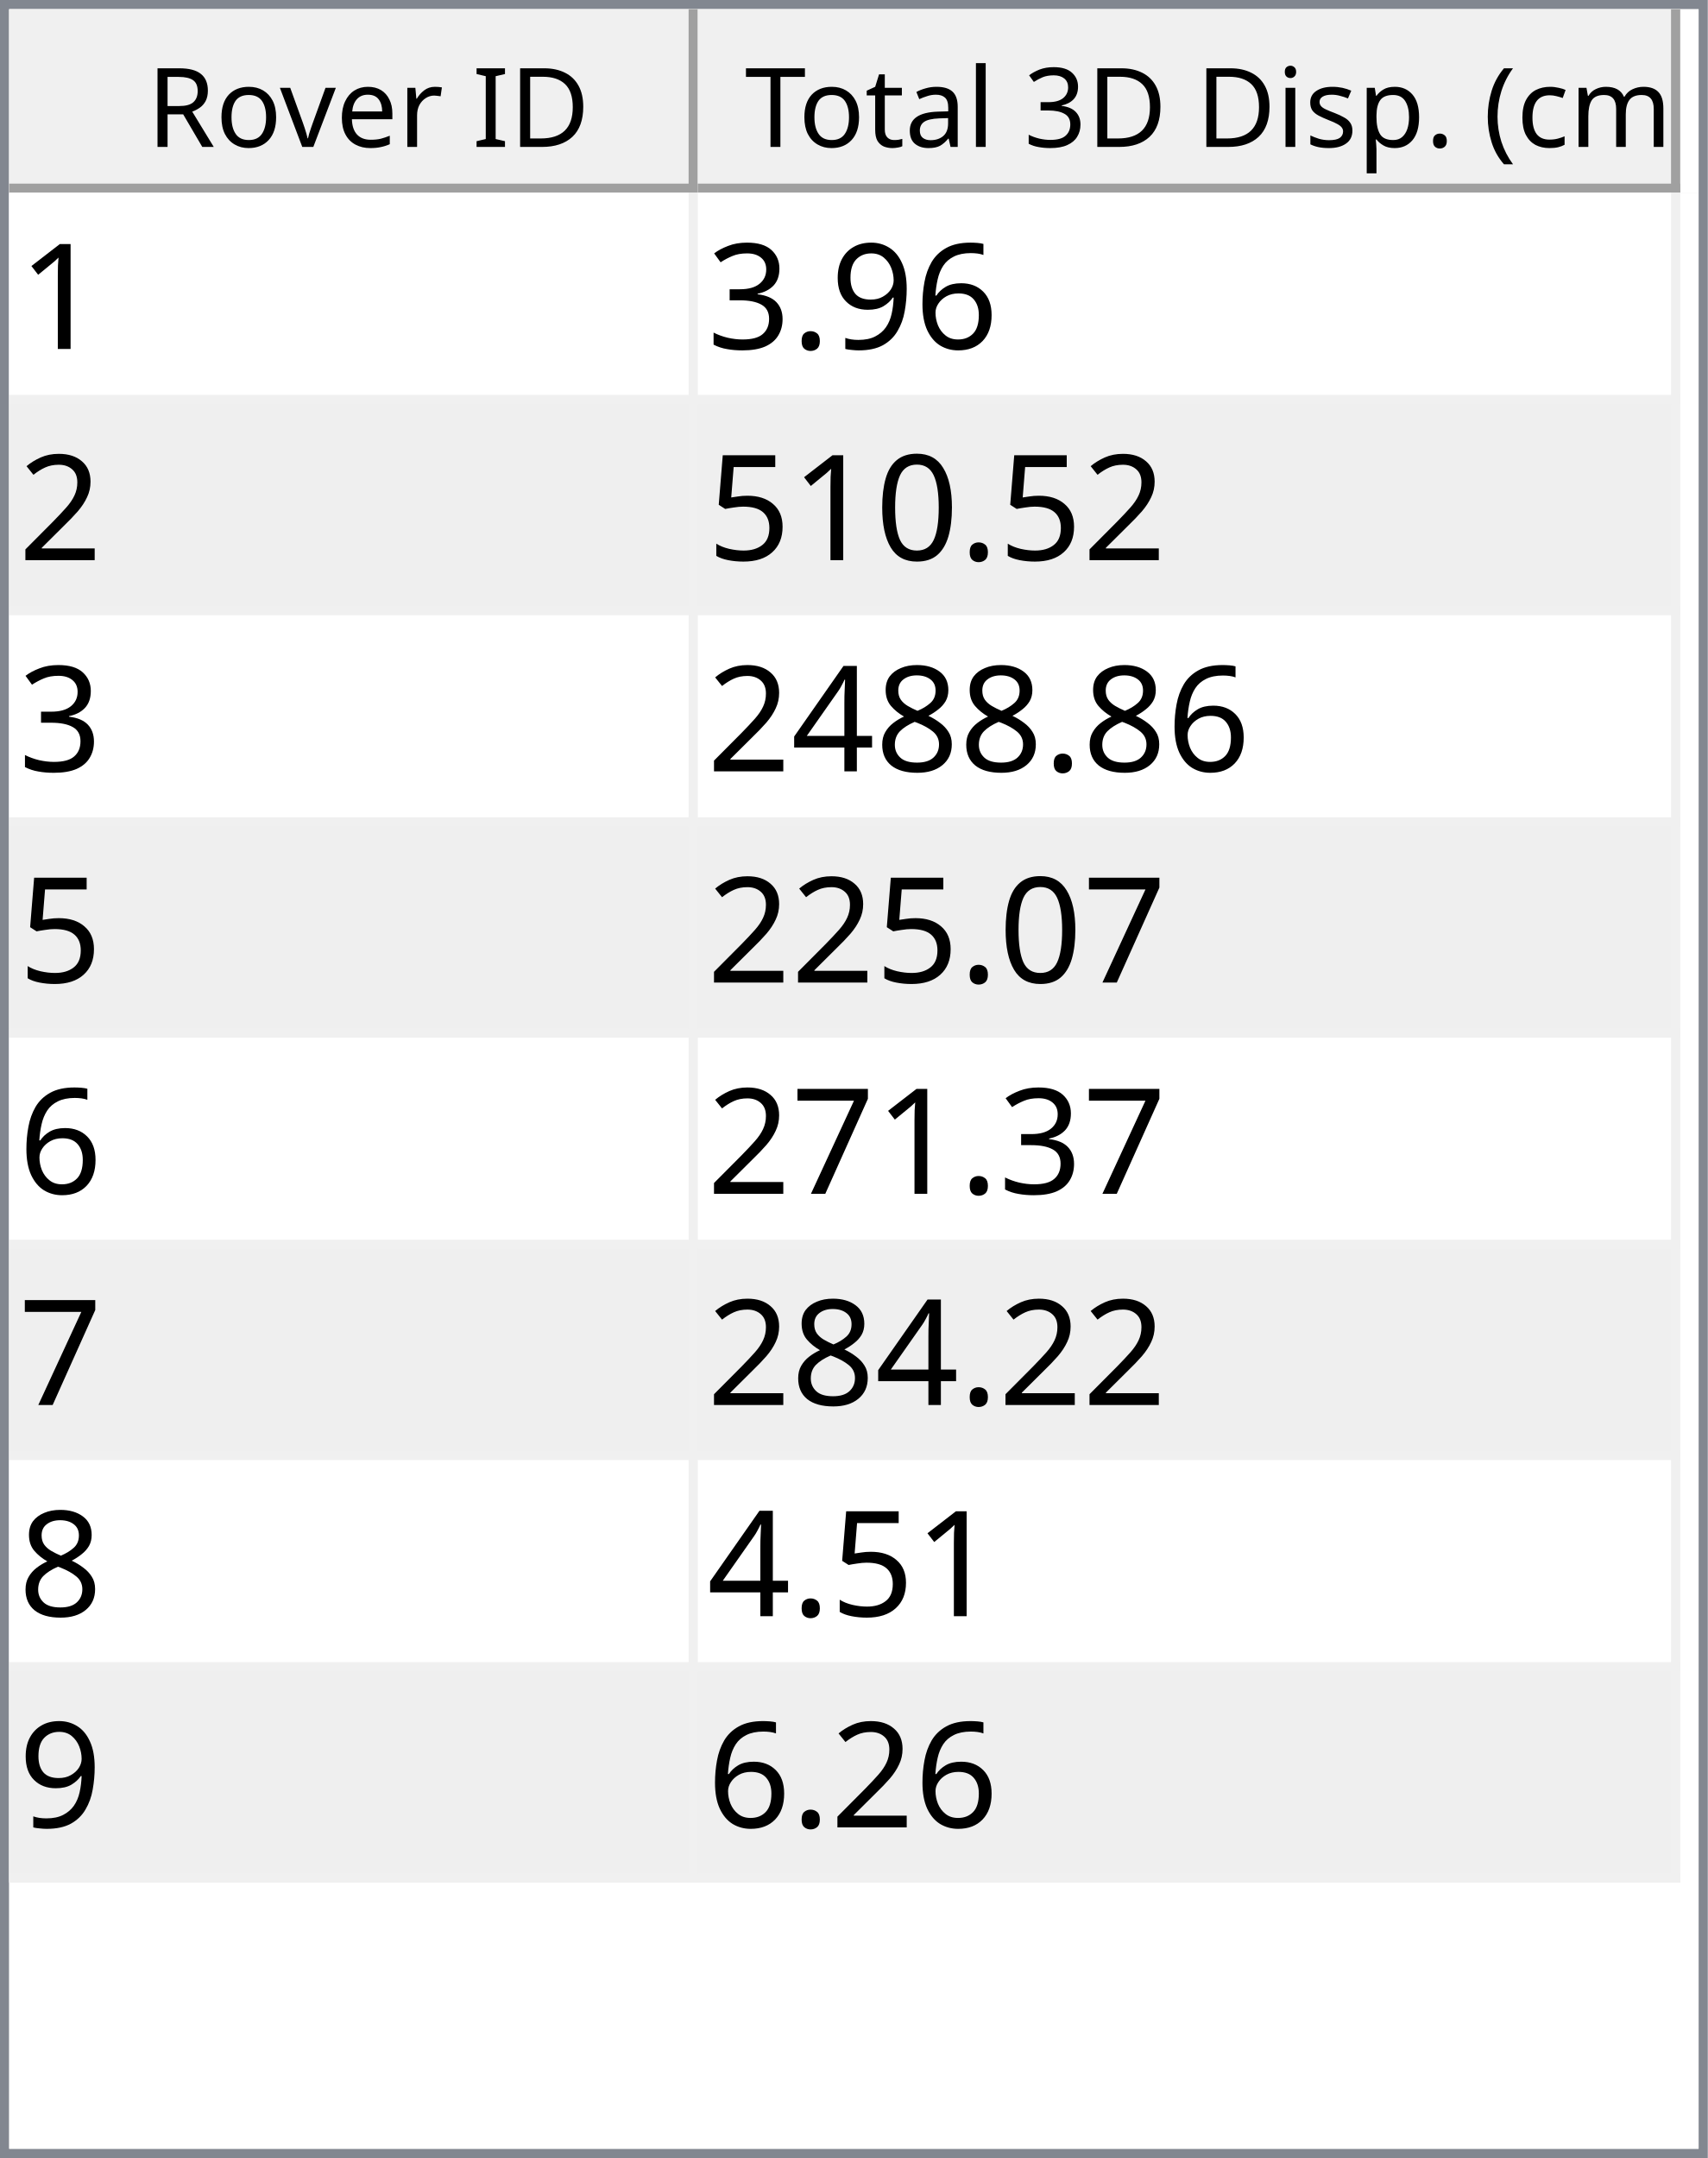
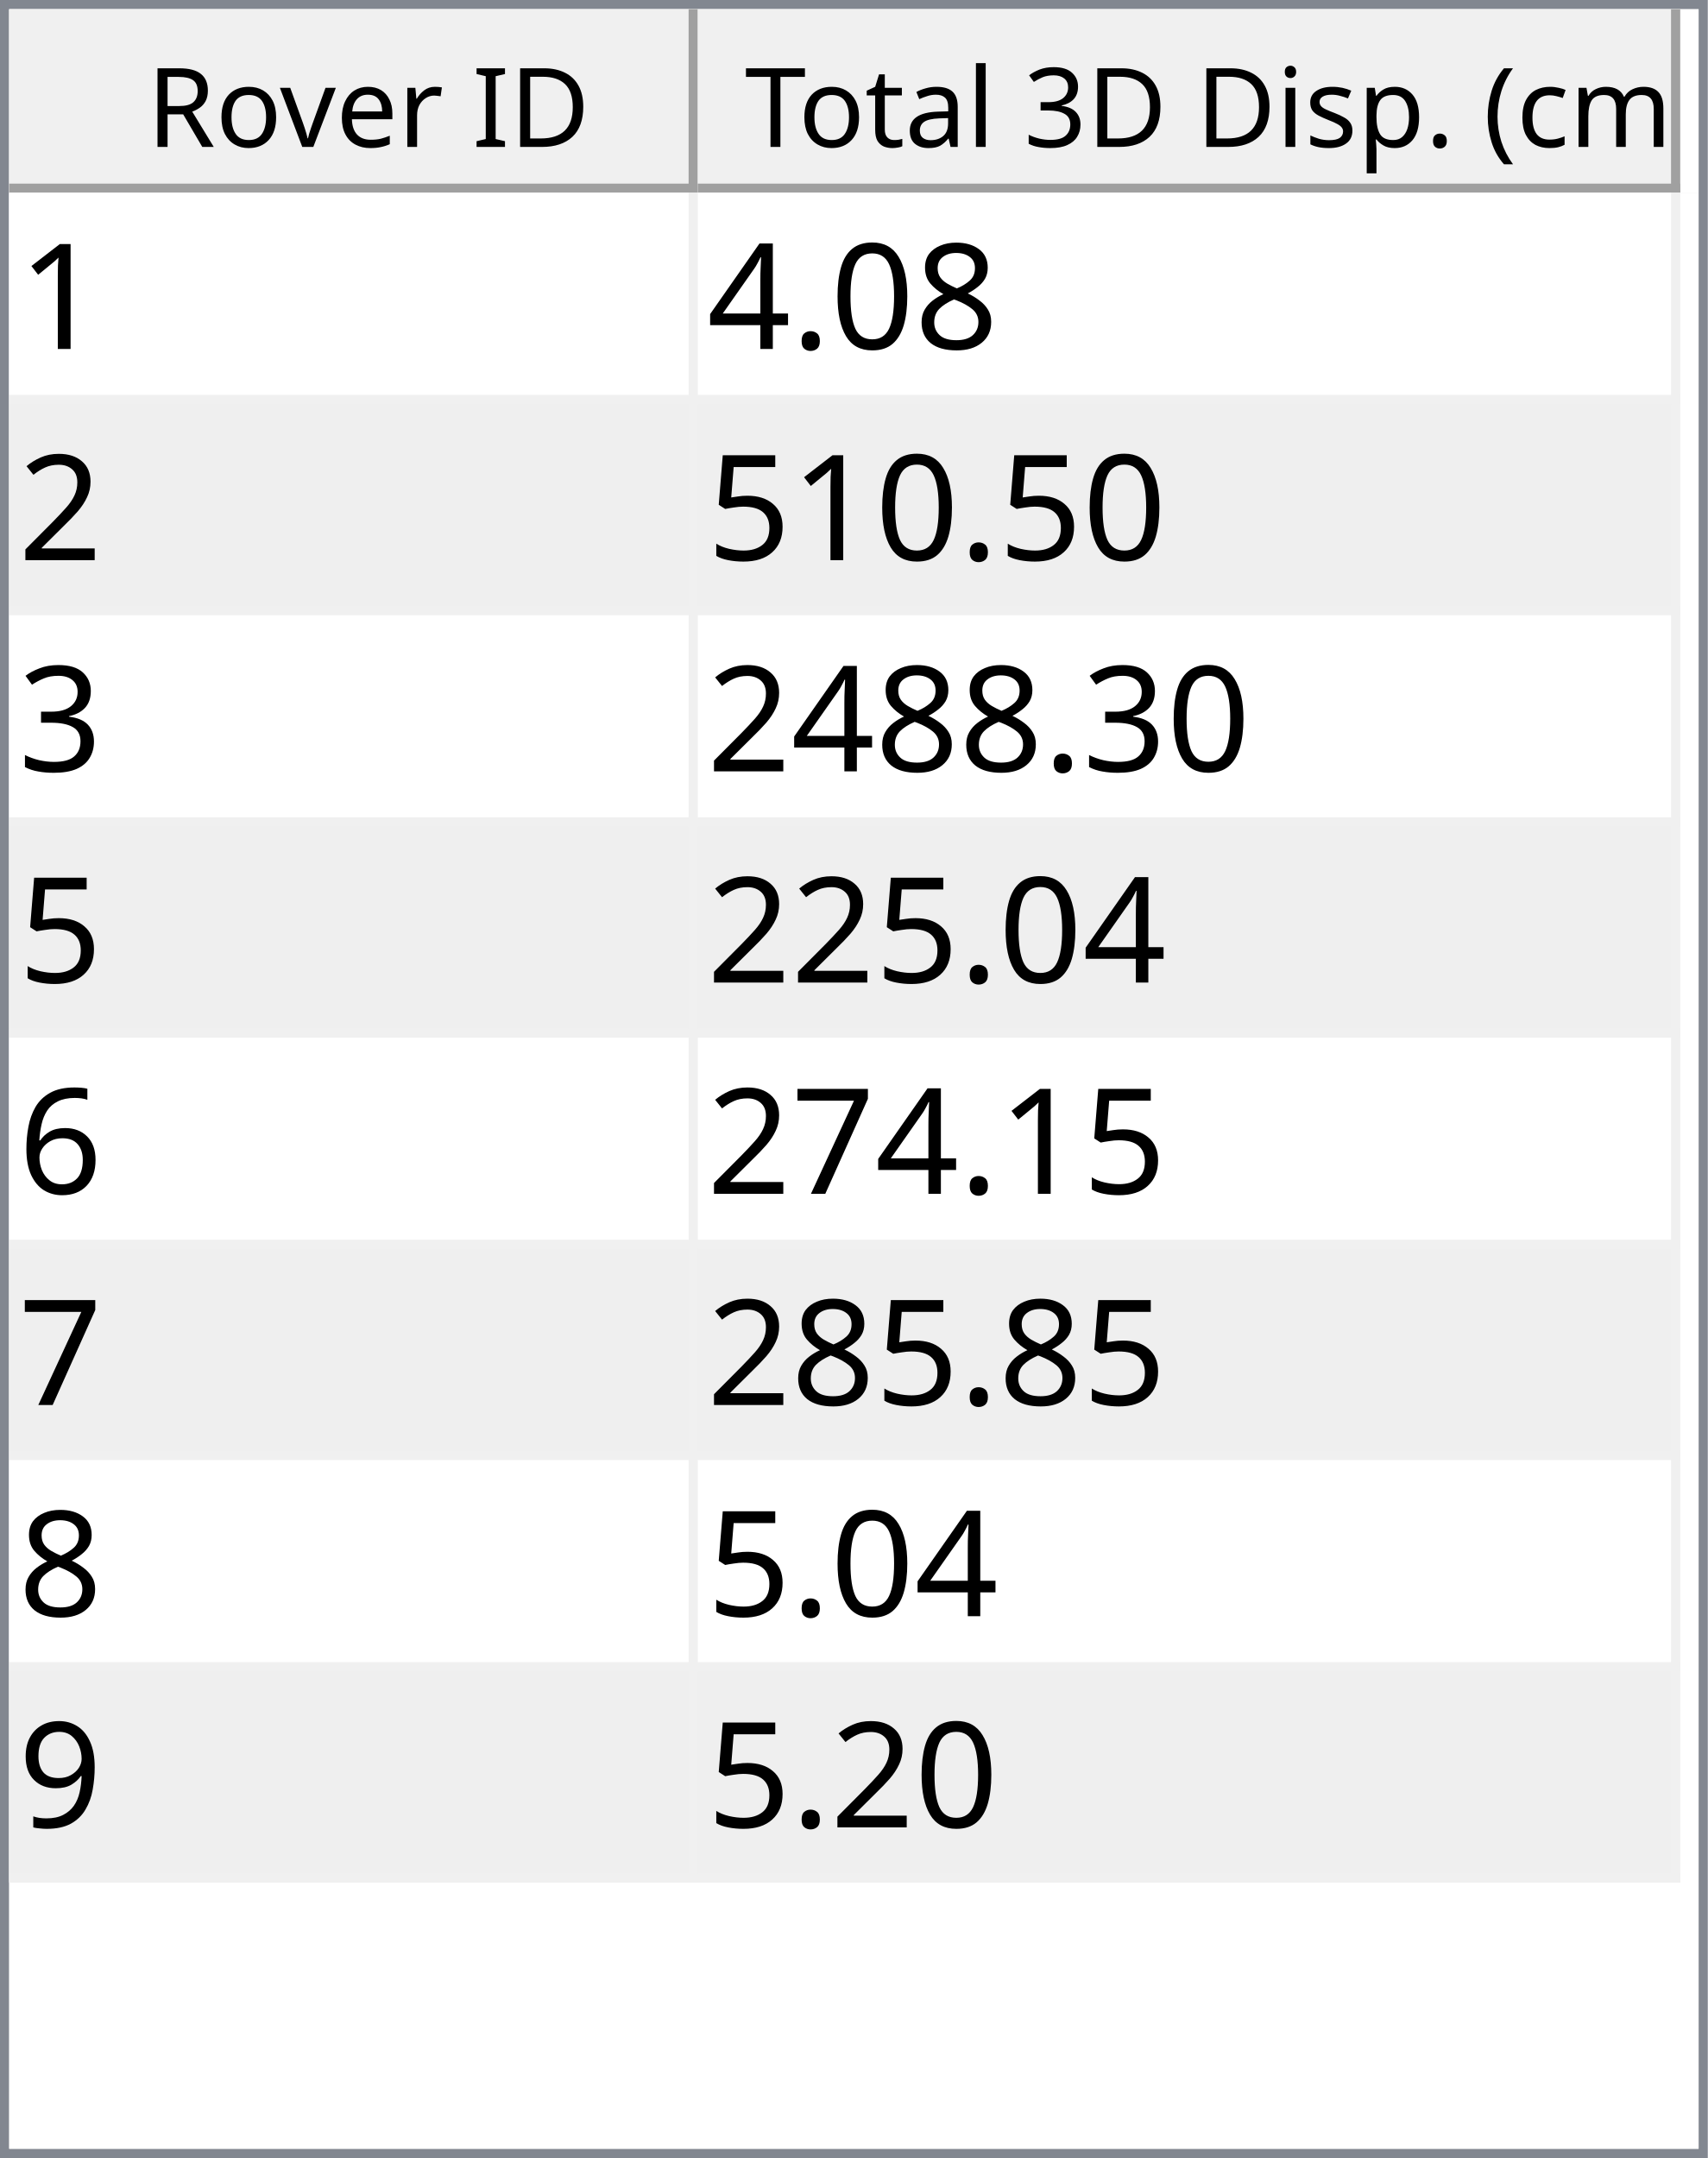
<svg xmlns="http://www.w3.org/2000/svg" style="fill-opacity:1; color-rendering:auto; color-interpolation:auto; text-rendering:auto; stroke:black; stroke-linecap:square; stroke-miterlimit:10; shape-rendering:auto; stroke-opacity:1; fill:black; stroke-dasharray:none; font-weight:normal; stroke-width:1; font-family:'Dialog'; font-style:normal; stroke-linejoin:miter; font-size:12px; stroke-dashoffset:0; image-rendering:auto;" width="186" height="235">
  <defs id="genericDefs" />
  <g>
    <defs id="defs1">
      <clipPath clipPathUnits="userSpaceOnUse" id="clipPath1">
        <path d="M0 0 L186 0 L186 235 L0 235 L0 0 Z" />
      </clipPath>
      <clipPath clipPathUnits="userSpaceOnUse" id="clipPath2">
        <path d="M0 0 L0 235 L186 235 L186 0 Z" />
      </clipPath>
      <clipPath clipPathUnits="userSpaceOnUse" id="clipPath3">
        <path d="M0 0 L0 20 L184 20 L184 0 Z" />
      </clipPath>
      <clipPath clipPathUnits="userSpaceOnUse" id="clipPath4">
        <path d="M0 0 L0 20 L75 20 L75 0 Z" />
      </clipPath>
      <clipPath clipPathUnits="userSpaceOnUse" id="clipPath5">
        <path d="M1 1 L1 19 L74 19 L74 1 Z" />
      </clipPath>
      <clipPath clipPathUnits="userSpaceOnUse" id="clipPath6">
        <path d="M0 0 L0 18 L73 18 L73 0 Z" />
      </clipPath>
      <clipPath clipPathUnits="userSpaceOnUse" id="clipPath7">
        <path d="M-0.5 -0.5 L-0.5 19.5 L74.5 19.5 L74.5 -0.5 Z" />
      </clipPath>
      <clipPath clipPathUnits="userSpaceOnUse" id="clipPath8">
        <path d="M0 0 L0 20 L107 20 L107 0 Z" />
      </clipPath>
      <clipPath clipPathUnits="userSpaceOnUse" id="clipPath9">
        <path d="M1 1 L1 19 L106 19 L106 1 Z" />
      </clipPath>
      <clipPath clipPathUnits="userSpaceOnUse" id="clipPath10">
        <path d="M0 0 L0 18 L105 18 L105 0 Z" />
      </clipPath>
      <clipPath clipPathUnits="userSpaceOnUse" id="clipPath11">
        <path d="M-0.5 -0.5 L-0.5 19.5 L106.5 19.5 L106.5 -0.5 Z" />
      </clipPath>
      <clipPath clipPathUnits="userSpaceOnUse" id="clipPath12">
        <path d="M0 0 L0 213 L184 213 L184 0 Z" />
      </clipPath>
      <clipPath clipPathUnits="userSpaceOnUse" id="clipPath13">
        <path d="M0 0 L0 184 L182 184 L182 0 Z" />
      </clipPath>
      <clipPath clipPathUnits="userSpaceOnUse" id="clipPath14">
        <path d="M-0.5 -0.5 L-0.5 183.5 L181.5 183.5 L181.5 -0.5 Z" />
      </clipPath>
      <clipPath clipPathUnits="userSpaceOnUse" id="clipPath15">
        <path d="M0 0 L0 22 L74 22 L74 0 Z" />
      </clipPath>
      <clipPath clipPathUnits="userSpaceOnUse" id="clipPath16">
        <path d="M0 0 L0 22 L106 22 L106 0 Z" />
      </clipPath>
      <font horiz-adv-x="64.551" id="font1">
        <font-face ascent="107.91" descent="25.098" units-per-em="100" style="font-style:normal; font-family:Segoe UI; font-weight:normal;" />
        <missing-glyph horiz-adv-x="64.551" d="M8.109 0 L8.109 68.266 L56.453 68.266 L56.453 0 L8.109 0 ZM15.328 7.234 L49.219 7.234 L49.219 61.031 L15.328 61.031 L15.328 7.234 Z" />
        <glyph unicode="D" horiz-adv-x="70.117" d="M9.188 0 L9.188 70.016 L28.516 70.016 Q65.531 70.016 65.531 35.891 Q65.531 19.672 55.25 9.836 Q44.969 0 27.734 0 L9.188 0 ZM17.391 62.594 L17.391 7.422 L27.828 7.422 Q41.609 7.422 49.273 14.797 Q56.938 22.172 56.938 35.688 Q56.938 62.594 28.328 62.594 L17.391 62.594 Z" />
        <glyph unicode="I" horiz-adv-x="26.611" d="M17.391 0 L9.188 0 L9.188 70.016 L17.391 70.016 L17.391 0 Z" />
        <glyph unicode=" " horiz-adv-x="27.393" d="" />
        <glyph unicode="r" horiz-adv-x="34.766" d="M34.188 41.891 Q32.078 43.5 28.125 43.5 Q23 43.5 19.555 38.672 Q16.109 33.844 16.109 25.484 L16.109 0 L8.109 0 L8.109 50 L16.109 50 L16.109 39.703 L16.312 39.703 Q18.016 44.969 21.531 47.922 Q25.047 50.875 29.391 50.875 Q32.516 50.875 34.188 50.203 L34.188 41.891 Z" />
        <glyph unicode="e" horiz-adv-x="52.295" d="M48.297 23 L12.984 23 Q13.188 14.656 17.484 10.109 Q21.781 5.562 29.297 5.562 Q37.75 5.562 44.828 11.141 L44.828 3.609 Q38.234 -1.172 27.391 -1.172 Q16.797 -1.172 10.742 5.641 Q4.688 12.453 4.688 24.812 Q4.688 36.469 11.305 43.82 Q17.922 51.172 27.734 51.172 Q37.547 51.172 42.922 44.828 Q48.297 38.484 48.297 27.203 L48.297 23 ZM40.094 29.781 Q40.047 36.719 36.75 40.578 Q33.453 44.438 27.594 44.438 Q21.922 44.438 17.969 40.383 Q14.016 36.328 13.094 29.781 L40.094 29.781 Z" />
        <glyph unicode="v" horiz-adv-x="47.9" d="M47.406 50 L27.484 0 L19.625 0 L0.688 50 L9.469 50 L22.172 13.672 Q23.578 9.672 23.922 6.688 L24.125 6.688 Q24.609 10.453 25.688 13.484 L38.969 50 L47.406 50 Z" />
        <glyph unicode="o" horiz-adv-x="58.594" d="M29 -1.172 Q17.922 -1.172 11.305 5.836 Q4.688 12.844 4.688 24.422 Q4.688 37.016 11.57 44.094 Q18.453 51.172 30.172 51.172 Q41.359 51.172 47.633 44.289 Q53.906 37.406 53.906 25.203 Q53.906 13.234 47.141 6.031 Q40.375 -1.172 29 -1.172 ZM29.594 44.438 Q21.875 44.438 17.383 39.188 Q12.891 33.938 12.891 24.703 Q12.891 15.828 17.43 10.695 Q21.969 5.562 29.594 5.562 Q37.359 5.562 41.531 10.594 Q45.703 15.625 45.703 24.906 Q45.703 34.281 41.531 39.359 Q37.359 44.438 29.594 44.438 Z" />
        <glyph unicode="R" horiz-adv-x="59.814" d="M59.375 0 L49.609 0 L37.891 19.625 Q36.281 22.359 34.766 24.289 Q33.25 26.219 31.664 27.438 Q30.078 28.656 28.25 29.219 Q26.422 29.781 24.125 29.781 L17.391 29.781 L17.391 0 L9.188 0 L9.188 70.016 L30.078 70.016 Q34.672 70.016 38.555 68.867 Q42.438 67.719 45.289 65.375 Q48.141 63.031 49.758 59.547 Q51.375 56.062 51.375 51.375 Q51.375 47.703 50.273 44.656 Q49.172 41.609 47.148 39.211 Q45.125 36.812 42.266 35.133 Q39.406 33.453 35.844 32.516 L35.844 32.328 Q37.594 31.547 38.891 30.547 Q40.188 29.547 41.359 28.18 Q42.531 26.812 43.68 25.078 Q44.828 23.344 46.234 21.047 L59.375 0 ZM17.391 62.594 L17.391 37.203 L28.516 37.203 Q31.594 37.203 34.203 38.133 Q36.812 39.062 38.719 40.797 Q40.625 42.531 41.703 45.047 Q42.781 47.562 42.781 50.688 Q42.781 56.297 39.141 59.445 Q35.5 62.594 28.609 62.594 L17.391 62.594 Z" />
        <glyph unicode=")" horiz-adv-x="30.176" d="M8.297 -15.922 L1.172 -15.922 Q16.406 2.344 16.406 26.812 Q16.406 51.469 1.078 70.016 L8.297 70.016 Q23.531 52.156 23.531 26.703 Q23.531 1.375 8.297 -15.922 Z" />
        <glyph unicode="m" horiz-adv-x="86.133" d="M79.109 0 L71.094 0 L71.094 28.719 Q71.094 37.016 68.531 40.727 Q65.969 44.438 59.906 44.438 Q54.781 44.438 51.195 39.75 Q47.609 35.062 47.609 28.516 L47.609 0 L39.594 0 L39.594 29.688 Q39.594 44.438 28.219 44.438 Q22.953 44.438 19.531 40.016 Q16.109 35.594 16.109 28.516 L16.109 0 L8.109 0 L8.109 50 L16.109 50 L16.109 42.094 L16.312 42.094 Q21.625 51.172 31.844 51.172 Q36.969 51.172 40.773 48.312 Q44.578 45.453 46 40.828 Q51.562 51.172 62.594 51.172 Q79.109 51.172 79.109 30.812 L79.109 0 Z" />
        <glyph unicode="c" horiz-adv-x="46.191" d="M42.188 2.297 Q36.422 -1.172 28.516 -1.172 Q17.828 -1.172 11.258 5.789 Q4.688 12.75 4.688 23.828 Q4.688 36.188 11.766 43.68 Q18.844 51.172 30.672 51.172 Q37.25 51.172 42.281 48.734 L42.281 40.531 Q36.719 44.438 30.375 44.438 Q22.703 44.438 17.797 38.945 Q12.891 33.453 12.891 24.516 Q12.891 15.719 17.508 10.641 Q22.125 5.562 29.891 5.562 Q36.422 5.562 42.188 9.906 L42.188 2.297 Z" />
        <glyph unicode="(" horiz-adv-x="30.176" d="M29.109 -15.922 L21.969 -15.922 Q6.844 1.375 6.844 26.703 Q6.844 52.156 21.969 70.016 L29.203 70.016 Q13.875 51.469 13.875 26.812 Q13.875 2.344 29.109 -15.922 Z" />
        <glyph unicode="." horiz-adv-x="21.68" d="M10.891 -1.078 Q8.641 -1.078 7.055 0.539 Q5.469 2.156 5.469 4.391 Q5.469 6.641 7.055 8.273 Q8.641 9.906 10.891 9.906 Q13.188 9.906 14.797 8.273 Q16.406 6.641 16.406 4.391 Q16.406 2.156 14.797 0.539 Q13.188 -1.078 10.891 -1.078 Z" />
        <glyph unicode="p" horiz-adv-x="58.789" d="M16.312 7.234 L16.109 7.234 L16.109 -23 L8.109 -23 L8.109 50 L16.109 50 L16.109 41.219 L16.312 41.219 Q22.219 51.172 33.594 51.172 Q43.266 51.172 48.688 44.461 Q54.109 37.75 54.109 26.469 Q54.109 13.922 48 6.375 Q41.891 -1.172 31.297 -1.172 Q21.578 -1.172 16.312 7.234 ZM16.109 27.391 L16.109 20.406 Q16.109 14.203 20.141 9.883 Q24.172 5.562 30.375 5.562 Q37.641 5.562 41.773 11.133 Q45.906 16.703 45.906 26.609 Q45.906 34.969 42.047 39.703 Q38.188 44.438 31.594 44.438 Q24.609 44.438 20.359 39.578 Q16.109 34.719 16.109 27.391 Z" />
        <glyph unicode="s" horiz-adv-x="42.432" d="M5.078 1.812 L5.078 10.406 Q11.625 5.562 19.484 5.562 Q30.031 5.562 30.031 12.594 Q30.031 14.594 29.125 15.992 Q28.219 17.391 26.68 18.461 Q25.141 19.531 23.07 20.383 Q21 21.234 18.609 22.172 Q15.281 23.484 12.766 24.828 Q10.25 26.172 8.57 27.859 Q6.891 29.547 6.031 31.695 Q5.172 33.844 5.172 36.719 Q5.172 40.234 6.789 42.945 Q8.406 45.656 11.086 47.484 Q13.766 49.312 17.211 50.242 Q20.656 51.172 24.312 51.172 Q30.812 51.172 35.938 48.922 L35.938 40.828 Q30.422 44.438 23.25 44.438 Q21 44.438 19.195 43.922 Q17.391 43.406 16.094 42.477 Q14.797 41.547 14.086 40.258 Q13.375 38.969 13.375 37.406 Q13.375 35.453 14.086 34.133 Q14.797 32.812 16.164 31.789 Q17.531 30.766 19.484 29.938 Q21.438 29.109 23.922 28.125 Q27.25 26.859 29.883 25.516 Q32.516 24.172 34.375 22.484 Q36.234 20.797 37.234 18.602 Q38.234 16.406 38.234 13.375 Q38.234 9.672 36.602 6.938 Q34.969 4.203 32.234 2.398 Q29.5 0.594 25.93 -0.289 Q22.359 -1.172 18.453 -1.172 Q10.75 -1.172 5.078 1.812 Z" />
        <glyph unicode="i" horiz-adv-x="24.219" d="M12.203 62.703 Q10.062 62.703 8.547 64.164 Q7.031 65.625 7.031 67.875 Q7.031 70.125 8.547 71.609 Q10.062 73.094 12.203 73.094 Q14.406 73.094 15.945 71.609 Q17.484 70.125 17.484 67.875 Q17.484 65.719 15.945 64.211 Q14.406 62.703 12.203 62.703 ZM16.109 0 L8.109 0 L8.109 50 L16.109 50 L16.109 0 Z" />
        <glyph unicode="3" horiz-adv-x="53.906" d="M46.531 19.828 Q46.531 15.094 44.75 11.211 Q42.969 7.328 39.719 4.57 Q36.469 1.812 31.93 0.297 Q27.391 -1.219 21.922 -1.219 Q11.922 -1.219 6 2.594 L6 11.188 Q13.094 5.609 22.219 5.609 Q25.875 5.609 28.828 6.539 Q31.781 7.469 33.906 9.227 Q36.031 10.984 37.18 13.477 Q38.328 15.969 38.328 19.094 Q38.328 32.812 18.797 32.812 L12.984 32.812 L12.984 39.594 L18.5 39.594 Q35.797 39.594 35.797 52.484 Q35.797 64.406 22.609 64.406 Q15.188 64.406 8.688 59.422 L8.688 67.188 Q15.375 71.188 24.609 71.188 Q29 71.188 32.57 69.969 Q36.141 68.75 38.68 66.555 Q41.219 64.359 42.609 61.281 Q44 58.203 44 54.5 Q44 40.672 30.031 36.719 L30.031 36.531 Q33.594 36.141 36.625 34.797 Q39.656 33.453 41.852 31.305 Q44.047 29.156 45.289 26.25 Q46.531 23.344 46.531 19.828 Z" />
        <glyph unicode="l" horiz-adv-x="24.219" d="M16.109 0 L8.109 0 L8.109 74.031 L16.109 74.031 L16.109 0 Z" />
        <glyph unicode="a" horiz-adv-x="50.879" d="M43.891 0 L35.891 0 L35.891 7.812 L35.688 7.812 Q30.469 -1.172 20.312 -1.172 Q12.844 -1.172 8.617 2.781 Q4.391 6.734 4.391 13.281 Q4.391 27.297 20.906 29.594 L35.891 31.688 Q35.891 44.438 25.594 44.438 Q16.547 44.438 9.281 38.281 L9.281 46.484 Q16.656 51.172 26.266 51.172 Q43.891 51.172 43.891 32.516 L43.891 0 ZM35.891 25.297 L23.828 23.641 Q18.266 22.859 15.43 20.875 Q12.594 18.891 12.594 13.875 Q12.594 10.203 15.211 7.883 Q17.828 5.562 22.172 5.562 Q28.125 5.562 32.008 9.742 Q35.891 13.922 35.891 20.312 L35.891 25.297 Z" />
        <glyph unicode="t" horiz-adv-x="33.887" d="M31.297 0.484 Q28.469 -1.078 23.828 -1.078 Q10.688 -1.078 10.688 13.578 L10.688 43.172 L2.094 43.172 L2.094 50 L10.688 50 L10.688 62.203 L18.703 64.797 L18.703 50 L31.297 50 L31.297 43.172 L18.703 43.172 L18.703 14.984 Q18.703 9.969 20.414 7.82 Q22.125 5.672 26.078 5.672 Q29.109 5.672 31.297 7.328 L31.297 0.484 Z" />
        <glyph unicode="T" horiz-adv-x="52.393" d="M50.594 62.594 L30.375 62.594 L30.375 0 L22.172 0 L22.172 62.594 L2 62.594 L2 70.016 L50.594 70.016 L50.594 62.594 Z" />
      </font>
      <font horiz-adv-x="75.0" id="font2">
        <font-face ascent="100.537" descent="21.973" units-per-em="100" style="font-style:normal; font-family:sans-serif; font-weight:normal;" />
        <missing-glyph horiz-adv-x="75.0" d="M12.5 0 L12.5 62.5 L62.5 62.5 L62.5 0 L12.5 0 ZM14.062 1.562 L60.938 1.562 L60.938 60.938 L14.062 60.938 L14.062 1.562 Z" />
        <glyph unicode="1" horiz-adv-x="55.615" d="M37.25 0 L28.469 0 L28.469 56 Q25.297 52.984 20.141 49.953 Q14.984 46.922 10.891 45.406 L10.891 53.906 Q18.266 57.375 23.781 62.305 Q29.297 67.234 31.594 71.875 L37.25 71.875 L37.25 0 Z" />
+         <glyph unicode="8" horiz-adv-x="55.615" d="M17.672 38.812 Q12.203 40.828 9.57 44.539 Q6.938 48.25 6.938 53.422 Q6.938 61.234 12.555 66.555 Q18.172 71.875 27.484 71.875 Q36.859 71.875 42.578 66.43 Q48.297 60.984 48.297 53.172 Q48.297 48.188 45.68 44.508 Q43.062 40.828 37.75 38.812 Q44.344 36.672 47.781 31.883 Q51.219 27.094 51.219 20.453 Q51.219 11.281 44.727 5.031 Q38.234 -1.219 27.641 -1.219 Q17.047 -1.219 10.547 5.055 Q4.047 11.328 4.047 20.703 Q4.047 27.688 7.594 32.398 Q11.141 37.109 17.672 38.812 ZM15.922 53.719 Q15.922 48.641 19.195 45.414 Q22.469 42.188 27.688 42.188 Q32.766 42.188 36.016 45.383 Q39.266 48.578 39.266 53.219 Q39.266 58.062 35.914 61.359 Q32.562 64.656 27.594 64.656 Q22.562 64.656 19.242 61.43 Q15.922 58.203 15.922 53.719 ZM13.094 20.656 Q13.094 16.891 14.875 13.375 Q16.656 9.859 20.172 7.93 Q23.688 6 27.734 6 Q34.031 6 38.133 10.055 Q42.234 14.109 42.234 20.359 Q42.234 26.703 38.016 30.859 Q33.797 35.016 27.438 35.016 Q21.234 35.016 17.164 30.914 Q13.094 26.812 13.094 20.656 Z" />
+         <glyph unicode="0" horiz-adv-x="55.615" d="M4.156 35.297 Q4.156 48 6.766 55.742 Q9.375 63.484 14.523 67.68 Q19.672 71.875 27.484 71.875 Q33.25 71.875 37.594 69.555 Q41.938 67.234 44.773 62.867 Q47.609 58.5 49.219 52.227 Q50.828 45.953 50.828 35.297 Q50.828 22.703 48.242 14.969 Q45.656 7.234 40.508 3.008 Q35.359 -1.219 27.484 -1.219 Q17.141 -1.219 11.234 6.203 Q4.156 15.141 4.156 35.297 ZM13.188 35.297 Q13.188 17.672 17.312 11.836 Q21.438 6 27.484 6 Q33.547 6 37.672 11.859 Q41.797 17.719 41.797 35.297 Q41.797 52.984 37.672 58.789 Q33.547 64.594 27.391 64.594 Q21.344 64.594 17.719 59.469 Q13.188 52.938 13.188 35.297 Z" />
+         <glyph unicode="." horiz-adv-x="27.783" d="M9.078 0 L9.078 10.016 L19.094 10.016 L19.094 0 L9.078 0 Z" />
+         <glyph unicode="4" horiz-adv-x="55.615" d="M32.328 0 L32.328 17.141 L1.266 17.141 L1.266 25.203 L33.938 71.578 L41.109 71.578 L41.109 25.203 L50.781 25.203 L50.781 17.141 L41.109 17.141 L41.109 0 L32.328 0 ZM32.328 25.203 L32.328 57.469 L9.906 25.203 L32.328 25.203 Z" />
+         <glyph unicode="2" horiz-adv-x="55.615" d="M50.344 8.453 L50.344 0 L3.031 0 Q2.938 3.172 4.047 6.109 Q5.859 10.938 9.836 15.625 Q13.812 20.312 21.344 26.469 Q33.016 36.031 37.117 41.625 Q41.219 47.219 41.219 52.203 Q41.219 57.422 37.477 61.008 Q33.734 64.594 27.734 64.594 Q21.391 64.594 17.578 60.789 Q13.766 56.984 13.719 50.25 L4.688 51.172 Q5.609 61.281 11.664 66.578 Q17.719 71.875 27.938 71.875 Q38.234 71.875 44.242 66.164 Q50.25 60.453 50.25 52 Q50.25 47.703 48.492 43.555 Q46.734 39.406 42.656 34.812 Q38.578 30.219 29.109 22.219 Q21.188 15.578 18.945 13.211 Q16.703 10.844 15.234 8.453 L50.344 8.453 Z" />
+         <glyph unicode="5" horiz-adv-x="55.615" d="M4.156 18.75 L13.375 19.531 Q14.406 12.797 18.141 9.398 Q21.875 6 27.156 6 Q33.5 6 37.891 10.789 Q42.281 15.578 42.281 23.484 Q42.281 31 38.062 35.352 Q33.844 39.703 27 39.703 Q22.75 39.703 19.336 37.773 Q15.922 35.844 13.969 32.766 L5.719 33.844 L12.641 70.609 L48.25 70.609 L48.25 62.203 L19.672 62.203 L15.828 42.969 Q22.266 47.469 29.344 47.469 Q38.719 47.469 45.164 40.969 Q51.609 34.469 51.609 24.266 Q51.609 14.547 45.953 7.469 Q39.062 -1.219 27.156 -1.219 Q17.391 -1.219 11.211 4.25 Q5.031 9.719 4.156 18.75 Z" />
+         <glyph unicode="3" horiz-adv-x="55.615" d="M4.203 18.891 L12.984 20.062 Q14.5 12.594 18.141 9.297 Q21.781 6 27 6 Q33.203 6 37.477 10.297 Q41.75 14.594 41.75 20.953 Q41.75 27 37.797 30.93 Q33.844 34.859 27.734 34.859 Q25.25 34.859 21.531 33.891 L22.516 41.609 Q23.391 41.5 23.922 41.5 Q29.547 41.5 34.039 44.43 Q38.531 47.359 38.531 53.469 Q38.531 58.297 35.258 61.477 Q31.984 64.656 26.812 64.656 Q21.688 64.656 18.266 61.43 Q14.844 58.203 13.875 51.766 L5.078 53.328 Q6.688 62.156 12.398 67.016 Q18.109 71.875 26.609 71.875 Q32.469 71.875 37.398 69.359 Q42.328 66.844 44.945 62.5 Q47.562 58.156 47.562 53.266 Q47.562 48.641 45.07 44.828 Q42.578 41.016 37.703 38.766 Q44.047 37.312 47.562 32.695 Q51.078 28.078 51.078 21.141 Q51.078 11.766 44.242 5.25 Q37.406 -1.266 26.953 -1.266 Q17.531 -1.266 11.305 4.352 Q5.078 9.969 4.203 18.891 Z" />
        <glyph unicode="6" horiz-adv-x="55.615" d="M49.75 54.047 L41.016 53.375 Q39.844 58.547 37.703 60.891 Q34.125 64.656 28.906 64.656 Q24.703 64.656 21.531 62.312 Q17.391 59.281 14.992 53.469 Q12.594 47.656 12.5 36.922 Q15.672 41.75 20.266 44.094 Q24.859 46.438 29.891 46.438 Q38.672 46.438 44.852 39.969 Q51.031 33.5 51.031 23.25 Q51.031 16.5 48.125 10.719 Q45.219 4.938 40.141 1.859 Q35.062 -1.219 28.609 -1.219 Q17.625 -1.219 10.695 6.859 Q3.766 14.938 3.766 33.5 Q3.766 54.25 11.422 63.672 Q18.109 71.875 29.438 71.875 Q37.891 71.875 43.289 67.141 Q48.688 62.406 49.75 54.047 ZM13.875 23.188 Q13.875 18.656 15.797 14.508 Q17.719 10.359 21.188 8.18 Q24.656 6 28.469 6 Q34.031 6 38.039 10.492 Q42.047 14.984 42.047 22.703 Q42.047 30.125 38.086 34.398 Q34.125 38.672 28.125 38.672 Q22.172 38.672 18.023 34.398 Q13.875 30.125 13.875 23.188 Z" />
+         <glyph unicode="7" horiz-adv-x="55.615" d="M4.734 62.203 L4.734 70.656 L51.078 70.656 L51.078 63.812 Q44.234 56.547 37.523 44.484 Q30.812 32.422 27.156 19.672 Q24.516 10.688 23.781 0 L14.75 0 Q14.891 8.453 18.062 20.414 Q21.234 32.375 27.172 43.484 Q33.109 54.594 39.797 62.203 L4.734 62.203 Z" />
        <glyph unicode="9" horiz-adv-x="55.615" d="M5.469 16.547 L13.922 17.328 Q14.984 11.375 18.016 8.688 Q21.047 6 25.781 6 Q29.828 6 32.883 7.859 Q35.938 9.719 37.891 12.82 Q39.844 15.922 41.164 21.195 Q42.484 26.469 42.484 31.938 Q42.484 32.516 42.438 33.688 Q39.797 29.5 35.234 26.883 Q30.672 24.266 25.344 24.266 Q16.453 24.266 10.305 30.711 Q4.156 37.156 4.156 47.703 Q4.156 58.594 10.578 65.234 Q17 71.875 26.656 71.875 Q33.641 71.875 39.43 68.117 Q45.219 64.359 48.219 57.398 Q51.219 50.438 51.219 37.25 Q51.219 23.531 48.242 15.406 Q45.266 7.281 39.383 3.031 Q33.5 -1.219 25.594 -1.219 Q17.188 -1.219 11.867 3.445 Q6.547 8.109 5.469 16.547 ZM41.453 48.141 Q41.453 55.719 37.43 60.156 Q33.406 64.594 27.734 64.594 Q21.875 64.594 17.531 59.812 Q13.188 55.031 13.188 47.406 Q13.188 40.578 17.312 36.305 Q21.438 32.031 27.484 32.031 Q33.594 32.031 37.523 36.305 Q41.453 40.578 41.453 48.141 Z" />
-         <glyph unicode="." horiz-adv-x="27.783" d="M9.078 0 L9.078 10.016 L19.094 10.016 L19.094 0 L9.078 0 Z" />
-         <glyph unicode="3" horiz-adv-x="55.615" d="M4.203 18.891 L12.984 20.062 Q14.5 12.594 18.141 9.297 Q21.781 6 27 6 Q33.203 6 37.477 10.297 Q41.75 14.594 41.75 20.953 Q41.75 27 37.797 30.93 Q33.844 34.859 27.734 34.859 Q25.25 34.859 21.531 33.891 L22.516 41.609 Q23.391 41.5 23.922 41.5 Q29.547 41.5 34.039 44.43 Q38.531 47.359 38.531 53.469 Q38.531 58.297 35.258 61.477 Q31.984 64.656 26.812 64.656 Q21.688 64.656 18.266 61.43 Q14.844 58.203 13.875 51.766 L5.078 53.328 Q6.688 62.156 12.398 67.016 Q18.109 71.875 26.609 71.875 Q32.469 71.875 37.398 69.359 Q42.328 66.844 44.945 62.5 Q47.562 58.156 47.562 53.266 Q47.562 48.641 45.07 44.828 Q42.578 41.016 37.703 38.766 Q44.047 37.312 47.562 32.695 Q51.078 28.078 51.078 21.141 Q51.078 11.766 44.242 5.25 Q37.406 -1.266 26.953 -1.266 Q17.531 -1.266 11.305 4.352 Q5.078 9.969 4.203 18.891 Z" />
-         <glyph unicode="2" horiz-adv-x="55.615" d="M50.344 8.453 L50.344 0 L3.031 0 Q2.938 3.172 4.047 6.109 Q5.859 10.938 9.836 15.625 Q13.812 20.312 21.344 26.469 Q33.016 36.031 37.117 41.625 Q41.219 47.219 41.219 52.203 Q41.219 57.422 37.477 61.008 Q33.734 64.594 27.734 64.594 Q21.391 64.594 17.578 60.789 Q13.766 56.984 13.719 50.25 L4.688 51.172 Q5.609 61.281 11.664 66.578 Q17.719 71.875 27.938 71.875 Q38.234 71.875 44.242 66.164 Q50.25 60.453 50.25 52 Q50.25 47.703 48.492 43.555 Q46.734 39.406 42.656 34.812 Q38.578 30.219 29.109 22.219 Q21.188 15.578 18.945 13.211 Q16.703 10.844 15.234 8.453 L50.344 8.453 Z" />
-         <glyph unicode="0" horiz-adv-x="55.615" d="M4.156 35.297 Q4.156 48 6.766 55.742 Q9.375 63.484 14.523 67.68 Q19.672 71.875 27.484 71.875 Q33.25 71.875 37.594 69.555 Q41.938 67.234 44.773 62.867 Q47.609 58.5 49.219 52.227 Q50.828 45.953 50.828 35.297 Q50.828 22.703 48.242 14.969 Q45.656 7.234 40.508 3.008 Q35.359 -1.219 27.484 -1.219 Q17.141 -1.219 11.234 6.203 Q4.156 15.141 4.156 35.297 ZM13.188 35.297 Q13.188 17.672 17.312 11.836 Q21.438 6 27.484 6 Q33.547 6 37.672 11.859 Q41.797 17.719 41.797 35.297 Q41.797 52.984 37.672 58.789 Q33.547 64.594 27.391 64.594 Q21.344 64.594 17.719 59.469 Q13.188 52.938 13.188 35.297 Z" />
-         <glyph unicode="5" horiz-adv-x="55.615" d="M4.156 18.75 L13.375 19.531 Q14.406 12.797 18.141 9.398 Q21.875 6 27.156 6 Q33.5 6 37.891 10.789 Q42.281 15.578 42.281 23.484 Q42.281 31 38.062 35.352 Q33.844 39.703 27 39.703 Q22.75 39.703 19.336 37.773 Q15.922 35.844 13.969 32.766 L5.719 33.844 L12.641 70.609 L48.25 70.609 L48.25 62.203 L19.672 62.203 L15.828 42.969 Q22.266 47.469 29.344 47.469 Q38.719 47.469 45.164 40.969 Q51.609 34.469 51.609 24.266 Q51.609 14.547 45.953 7.469 Q39.062 -1.219 27.156 -1.219 Q17.391 -1.219 11.211 4.25 Q5.031 9.719 4.156 18.75 Z" />
-         <glyph unicode="8" horiz-adv-x="55.615" d="M17.672 38.812 Q12.203 40.828 9.57 44.539 Q6.938 48.25 6.938 53.422 Q6.938 61.234 12.555 66.555 Q18.172 71.875 27.484 71.875 Q36.859 71.875 42.578 66.43 Q48.297 60.984 48.297 53.172 Q48.297 48.188 45.68 44.508 Q43.062 40.828 37.75 38.812 Q44.344 36.672 47.781 31.883 Q51.219 27.094 51.219 20.453 Q51.219 11.281 44.727 5.031 Q38.234 -1.219 27.641 -1.219 Q17.047 -1.219 10.547 5.055 Q4.047 11.328 4.047 20.703 Q4.047 27.688 7.594 32.398 Q11.141 37.109 17.672 38.812 ZM15.922 53.719 Q15.922 48.641 19.195 45.414 Q22.469 42.188 27.688 42.188 Q32.766 42.188 36.016 45.383 Q39.266 48.578 39.266 53.219 Q39.266 58.062 35.914 61.359 Q32.562 64.656 27.594 64.656 Q22.562 64.656 19.242 61.43 Q15.922 58.203 15.922 53.719 ZM13.094 20.656 Q13.094 16.891 14.875 13.375 Q16.656 9.859 20.172 7.93 Q23.688 6 27.734 6 Q34.031 6 38.133 10.055 Q42.234 14.109 42.234 20.359 Q42.234 26.703 38.016 30.859 Q33.797 35.016 27.438 35.016 Q21.234 35.016 17.164 30.914 Q13.094 26.812 13.094 20.656 Z" />
-         <glyph unicode="4" horiz-adv-x="55.615" d="M32.328 0 L32.328 17.141 L1.266 17.141 L1.266 25.203 L33.938 71.578 L41.109 71.578 L41.109 25.203 L50.781 25.203 L50.781 17.141 L41.109 17.141 L41.109 0 L32.328 0 ZM32.328 25.203 L32.328 57.469 L9.906 25.203 L32.328 25.203 Z" />
-         <glyph unicode="7" horiz-adv-x="55.615" d="M4.734 62.203 L4.734 70.656 L51.078 70.656 L51.078 63.812 Q44.234 56.547 37.523 44.484 Q30.812 32.422 27.156 19.672 Q24.516 10.688 23.781 0 L14.75 0 Q14.891 8.453 18.062 20.414 Q21.234 32.375 27.172 43.484 Q33.109 54.594 39.797 62.203 L4.734 62.203 Z" />
      </font>
    </defs>
    <g style="fill:white; stroke:white;">
      <rect x="0" y="0" width="186" style="clip-path:url(#clipPath1); stroke:none;" height="235" />
    </g>
    <g style="fill:white; text-rendering:optimizeSpeed; color-rendering:optimizeSpeed; image-rendering:optimizeSpeed; shape-rendering:crispEdges; stroke:white; color-interpolation:sRGB;">
      <rect x="0" width="186" height="235" y="0" style="stroke:none;" />
      <path style="stroke:none;" d="M0 235 L186 235 L186 0 L0 0 Z" />
    </g>
    <g style="fill:rgb(240,240,240); font-family:'Segoe UI'; stroke:rgb(240,240,240);">
      <rect x="0" y="0" width="186" style="clip-path:url(#clipPath2); stroke:none;" height="235" />
    </g>
    <g style="fill:rgb(130,135,144); font-family:'Segoe UI'; stroke:rgb(130,135,144);">
      <path d="M0 0 L186 0 L186 235 L0 235 L0 0 ZM1 1 L185 1 L185 234 L1 234 L1 1 Z" style="fill-rule:evenodd; clip-path:url(#clipPath2); stroke:none;" />
    </g>
    <g style="fill:white; font-family:'Segoe UI'; stroke:white;" transform="translate(1,1)">
      <rect x="0" y="0" width="184" style="clip-path:url(#clipPath3); stroke:none;" height="20" />
    </g>
    <g style="fill:rgb(240,240,240); font-family:'Segoe UI'; stroke:rgb(240,240,240);" transform="translate(1,1)">
      <rect x="0" y="0" width="75" style="clip-path:url(#clipPath4); stroke:none;" height="20" />
    </g>
    <g style="font-family:'Segoe UI';" transform="translate(2,2)">
      <text x="14" xml:space="preserve" y="14" style="clip-path:url(#clipPath6); stroke:none;">Rover ID</text>
    </g>
    <g style="fill:rgb(160,160,160); font-family:'Segoe UI'; stroke:rgb(160,160,160); stroke-linejoin:bevel;" transform="translate(1.5,1.5)">
      <line x1="74" x2="74" y1="0" style="fill:none; clip-path:url(#clipPath7);" y2="19" />
    </g>
    <g style="fill:rgb(160,160,160); font-family:'Segoe UI'; stroke:rgb(160,160,160); stroke-linejoin:bevel;" transform="matrix(1,0,0,1,1,1) translate(0.5,0.5)">
      <line x1="0" x2="74" y1="19" style="fill:none; clip-path:url(#clipPath7);" y2="19" />
    </g>
    <g style="fill:rgb(240,240,240); font-family:'Segoe UI'; stroke:rgb(240,240,240);" transform="translate(76,1)">
      <rect x="0" y="0" width="107" style="clip-path:url(#clipPath8); stroke:none;" height="20" />
    </g>
    <g style="font-family:'Segoe UI';" transform="translate(77,2)">
      <text x="1" xml:space="preserve" y="14" style="clip-path:url(#clipPath10); stroke:none;"> Total 3D Disp. (cm)</text>
    </g>
    <g style="fill:rgb(160,160,160); font-family:'Segoe UI'; stroke:rgb(160,160,160); stroke-linejoin:bevel;" transform="translate(76.5,1.5)">
      <line x1="106" x2="106" y1="0" style="fill:none; clip-path:url(#clipPath11);" y2="19" />
    </g>
    <g style="fill:rgb(160,160,160); font-family:'Segoe UI'; stroke:rgb(160,160,160); stroke-linejoin:bevel;" transform="matrix(1,0,0,1,76,1) translate(0.5,0.5)">
      <line x1="0" x2="106" y1="19" style="fill:none; clip-path:url(#clipPath11);" y2="19" />
    </g>
    <g style="fill:white; font-family:'Segoe UI'; stroke:white;" transform="translate(1,21)">
      <rect x="0" y="0" width="184" style="clip-path:url(#clipPath12); stroke:none;" height="213" />
    </g>
    <g style="fill:rgb(240,240,240); font-size:16px; font-family:sans-serif; stroke:rgb(240,240,240);" transform="translate(1,21)">
      <rect x="0" y="0" width="182" style="clip-path:url(#clipPath13); stroke:none;" height="184" />
      <line transform="translate(0.5,0.5)" x1="0" x2="181" y1="22" style="clip-path:url(#clipPath14); fill:none; stroke-linejoin:bevel;" y2="22" />
    </g>
    <g transform="matrix(1,0,0,1,1,21) translate(0.5,0.5)" style="fill:rgb(240,240,240); font-size:16px; font-family:sans-serif; stroke:rgb(240,240,240); stroke-linejoin:bevel;">
      <line x1="0" x2="181" y1="45" style="fill:none; clip-path:url(#clipPath14);" y2="45" />
    </g>
    <g transform="matrix(1,0,0,1,1,21) translate(0.5,0.5)" style="fill:rgb(240,240,240); font-size:16px; font-family:sans-serif; stroke:rgb(240,240,240); stroke-linejoin:bevel;">
      <line x1="0" x2="181" y1="68" style="fill:none; clip-path:url(#clipPath14);" y2="68" />
    </g>
    <g transform="matrix(1,0,0,1,1,21) translate(0.5,0.5)" style="fill:rgb(240,240,240); font-size:16px; font-family:sans-serif; stroke:rgb(240,240,240); stroke-linejoin:bevel;">
      <line x1="0" x2="181" y1="91" style="fill:none; clip-path:url(#clipPath14);" y2="91" />
    </g>
    <g transform="matrix(1,0,0,1,1,21) translate(0.5,0.5)" style="fill:rgb(240,240,240); font-size:16px; font-family:sans-serif; stroke:rgb(240,240,240); stroke-linejoin:bevel;">
      <line x1="0" x2="181" y1="114" style="fill:none; clip-path:url(#clipPath14);" y2="114" />
    </g>
    <g transform="matrix(1,0,0,1,1,21) translate(0.5,0.5)" style="fill:rgb(240,240,240); font-size:16px; font-family:sans-serif; stroke:rgb(240,240,240); stroke-linejoin:bevel;">
      <line x1="0" x2="181" y1="137" style="fill:none; clip-path:url(#clipPath14);" y2="137" />
    </g>
    <g transform="matrix(1,0,0,1,1,21) translate(0.5,0.5)" style="fill:rgb(240,240,240); font-size:16px; font-family:sans-serif; stroke:rgb(240,240,240); stroke-linejoin:bevel;">
      <line x1="0" x2="181" y1="160" style="fill:none; clip-path:url(#clipPath14);" y2="160" />
    </g>
    <g transform="matrix(1,0,0,1,1,21) translate(0.5,0.5)" style="fill:rgb(240,240,240); font-size:16px; font-family:sans-serif; stroke:rgb(240,240,240); stroke-linejoin:bevel;">
      <line x1="0" x2="181" y1="183" style="fill:none; clip-path:url(#clipPath14);" y2="183" />
    </g>
    <g transform="matrix(1,0,0,1,1,21) translate(0.5,0.5)" style="fill:rgb(240,240,240); font-size:16px; font-family:sans-serif; stroke:rgb(240,240,240); stroke-linejoin:bevel;">
      <line x1="74" x2="74" y1="0" style="fill:none; clip-path:url(#clipPath14);" y2="183" />
    </g>
    <g transform="matrix(1,0,0,1,1,21) translate(0.5,0.5)" style="fill:rgb(240,240,240); font-size:16px; font-family:sans-serif; stroke:rgb(240,240,240); stroke-linejoin:bevel;">
      <line x1="181" x2="181" y1="0" style="fill:none; clip-path:url(#clipPath14);" y2="183" />
    </g>
    <g style="fill:white; font-size:16px; font-family:sans-serif; stroke:white;" transform="matrix(1,0,0,1,1,21)">
      <rect x="0" y="0" width="74" style="clip-path:url(#clipPath15); stroke:none;" height="22" />
      <text x="1" y="17" style="fill:black; clip-path:url(#clipPath15); stroke:none;" xml:space="preserve">1</text>
    </g>
    <g style="fill:white; font-size:16px; font-family:sans-serif; stroke:white;" transform="matrix(1,0,0,1,1,21) translate(75,0)">
      <rect x="0" y="0" width="106" style="clip-path:url(#clipPath16); stroke:none;" height="22" />
-       <text x="1" y="17" style="fill:black; clip-path:url(#clipPath16); stroke:none;" xml:space="preserve">3.96</text>
+       <text x="1" y="17" style="fill:black; clip-path:url(#clipPath16); stroke:none;" xml:space="preserve">4.08</text>
    </g>
    <g style="fill:rgb(239,239,239); font-size:16px; font-family:sans-serif; stroke:rgb(239,239,239);" transform="matrix(1,0,0,1,1,21) translate(0,23)">
      <rect x="0" y="0" width="74" style="clip-path:url(#clipPath15); stroke:none;" height="22" />
      <text x="1" y="17" style="fill:black; clip-path:url(#clipPath15); stroke:none;" xml:space="preserve">2</text>
    </g>
    <g style="fill:rgb(239,239,239); font-size:16px; font-family:sans-serif; stroke:rgb(239,239,239);" transform="matrix(1,0,0,1,1,21) translate(75,23)">
      <rect x="0" y="0" width="106" style="clip-path:url(#clipPath16); stroke:none;" height="22" />
-       <text x="1" y="17" style="fill:black; clip-path:url(#clipPath16); stroke:none;" xml:space="preserve">510.52</text>
+       <text x="1" y="17" style="fill:black; clip-path:url(#clipPath16); stroke:none;" xml:space="preserve">510.50</text>
    </g>
    <g style="fill:white; font-size:16px; font-family:sans-serif; stroke:white;" transform="matrix(1,0,0,1,1,21) translate(0,46)">
      <rect x="0" y="0" width="74" style="clip-path:url(#clipPath15); stroke:none;" height="22" />
      <text x="1" y="17" style="fill:black; clip-path:url(#clipPath15); stroke:none;" xml:space="preserve">3</text>
    </g>
    <g style="fill:white; font-size:16px; font-family:sans-serif; stroke:white;" transform="matrix(1,0,0,1,1,21) translate(75,46)">
      <rect x="0" y="0" width="106" style="clip-path:url(#clipPath16); stroke:none;" height="22" />
-       <text x="1" y="17" style="fill:black; clip-path:url(#clipPath16); stroke:none;" xml:space="preserve">2488.86</text>
+       <text x="1" y="17" style="fill:black; clip-path:url(#clipPath16); stroke:none;" xml:space="preserve">2488.30</text>
    </g>
    <g style="fill:rgb(239,239,239); font-size:16px; font-family:sans-serif; stroke:rgb(239,239,239);" transform="matrix(1,0,0,1,1,21) translate(0,69)">
      <rect x="0" y="0" width="74" style="clip-path:url(#clipPath15); stroke:none;" height="22" />
      <text x="1" y="17" style="fill:black; clip-path:url(#clipPath15); stroke:none;" xml:space="preserve">5</text>
    </g>
    <g style="fill:rgb(239,239,239); font-size:16px; font-family:sans-serif; stroke:rgb(239,239,239);" transform="matrix(1,0,0,1,1,21) translate(75,69)">
      <rect x="0" y="0" width="106" style="clip-path:url(#clipPath16); stroke:none;" height="22" />
-       <text x="1" y="17" style="fill:black; clip-path:url(#clipPath16); stroke:none;" xml:space="preserve">225.07</text>
+       <text x="1" y="17" style="fill:black; clip-path:url(#clipPath16); stroke:none;" xml:space="preserve">225.04</text>
    </g>
    <g style="fill:white; font-size:16px; font-family:sans-serif; stroke:white;" transform="matrix(1,0,0,1,1,21) translate(0,92)">
      <rect x="0" y="0" width="74" style="clip-path:url(#clipPath15); stroke:none;" height="22" />
      <text x="1" y="17" style="fill:black; clip-path:url(#clipPath15); stroke:none;" xml:space="preserve">6</text>
    </g>
    <g style="fill:white; font-size:16px; font-family:sans-serif; stroke:white;" transform="matrix(1,0,0,1,1,21) translate(75,92)">
      <rect x="0" y="0" width="106" style="clip-path:url(#clipPath16); stroke:none;" height="22" />
-       <text x="1" y="17" style="fill:black; clip-path:url(#clipPath16); stroke:none;" xml:space="preserve">271.37</text>
+       <text x="1" y="17" style="fill:black; clip-path:url(#clipPath16); stroke:none;" xml:space="preserve">274.15</text>
    </g>
    <g style="fill:rgb(239,239,239); font-size:16px; font-family:sans-serif; stroke:rgb(239,239,239);" transform="matrix(1,0,0,1,1,21) translate(0,115)">
      <rect x="0" y="0" width="74" style="clip-path:url(#clipPath15); stroke:none;" height="22" />
      <text x="1" y="17" style="fill:black; clip-path:url(#clipPath15); stroke:none;" xml:space="preserve">7</text>
    </g>
    <g style="fill:rgb(239,239,239); font-size:16px; font-family:sans-serif; stroke:rgb(239,239,239);" transform="matrix(1,0,0,1,1,21) translate(75,115)">
      <rect x="0" y="0" width="106" style="clip-path:url(#clipPath16); stroke:none;" height="22" />
-       <text x="1" y="17" style="fill:black; clip-path:url(#clipPath16); stroke:none;" xml:space="preserve">284.22</text>
+       <text x="1" y="17" style="fill:black; clip-path:url(#clipPath16); stroke:none;" xml:space="preserve">285.85</text>
    </g>
    <g style="fill:white; font-size:16px; font-family:sans-serif; stroke:white;" transform="matrix(1,0,0,1,1,21) translate(0,138)">
      <rect x="0" y="0" width="74" style="clip-path:url(#clipPath15); stroke:none;" height="22" />
      <text x="1" y="17" style="fill:black; clip-path:url(#clipPath15); stroke:none;" xml:space="preserve">8</text>
    </g>
    <g style="fill:white; font-size:16px; font-family:sans-serif; stroke:white;" transform="matrix(1,0,0,1,1,21) translate(75,138)">
      <rect x="0" y="0" width="106" style="clip-path:url(#clipPath16); stroke:none;" height="22" />
-       <text x="1" y="17" style="fill:black; clip-path:url(#clipPath16); stroke:none;" xml:space="preserve">4.51</text>
+       <text x="1" y="17" style="fill:black; clip-path:url(#clipPath16); stroke:none;" xml:space="preserve">5.04</text>
    </g>
    <g style="fill:rgb(239,239,239); font-size:16px; font-family:sans-serif; stroke:rgb(239,239,239);" transform="matrix(1,0,0,1,1,21) translate(0,161)">
      <rect x="0" y="0" width="74" style="clip-path:url(#clipPath15); stroke:none;" height="22" />
      <text x="1" y="17" style="fill:black; clip-path:url(#clipPath15); stroke:none;" xml:space="preserve">9</text>
    </g>
    <g style="fill:rgb(239,239,239); font-size:16px; font-family:sans-serif; stroke:rgb(239,239,239);" transform="matrix(1,0,0,1,1,21) translate(75,161)">
      <rect x="0" y="0" width="106" style="clip-path:url(#clipPath16); stroke:none;" height="22" />
-       <text x="1" y="17" style="fill:black; clip-path:url(#clipPath16); stroke:none;" xml:space="preserve">6.26</text>
+       <text x="1" y="17" style="fill:black; clip-path:url(#clipPath16); stroke:none;" xml:space="preserve">5.20</text>
    </g>
  </g>
</svg>
